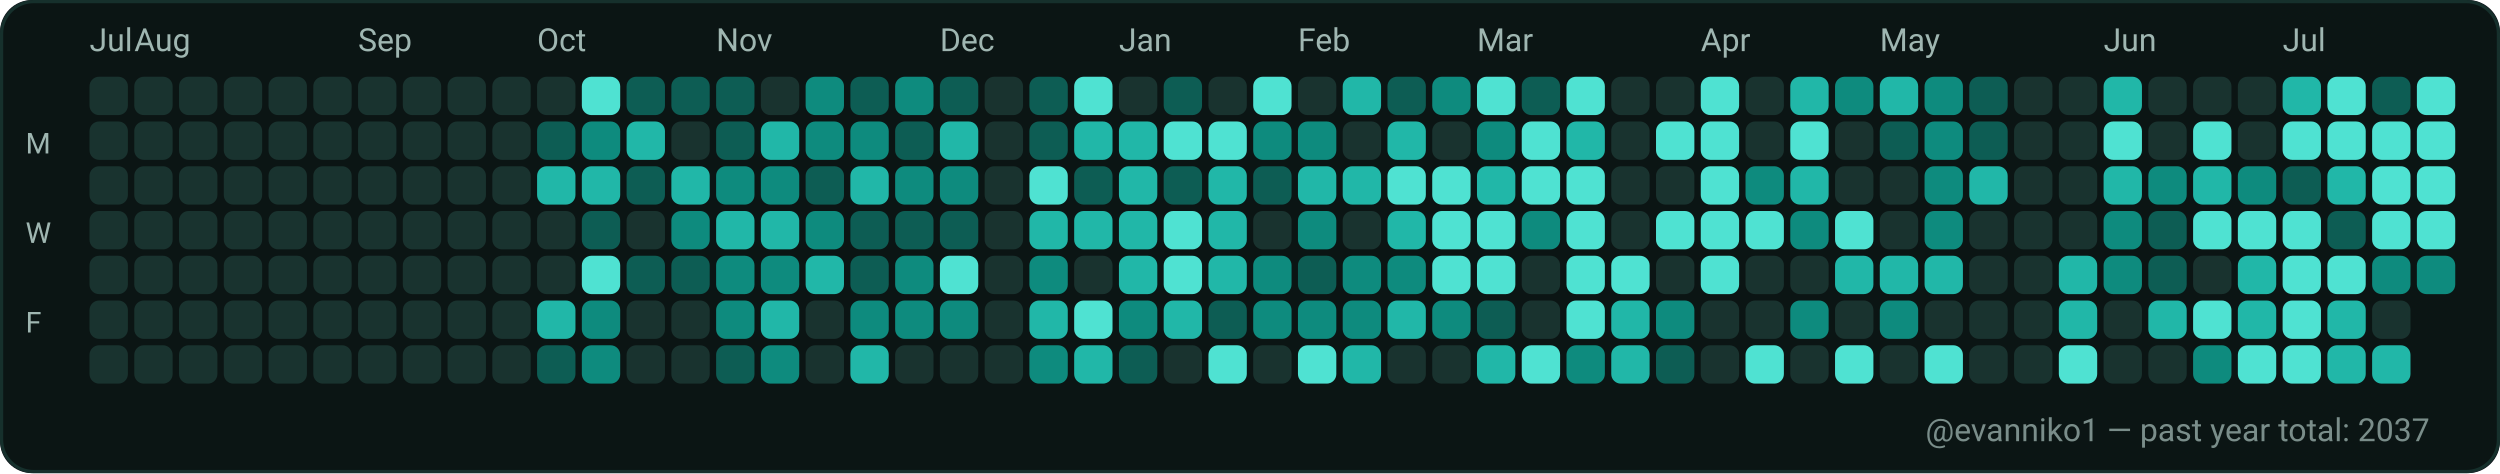
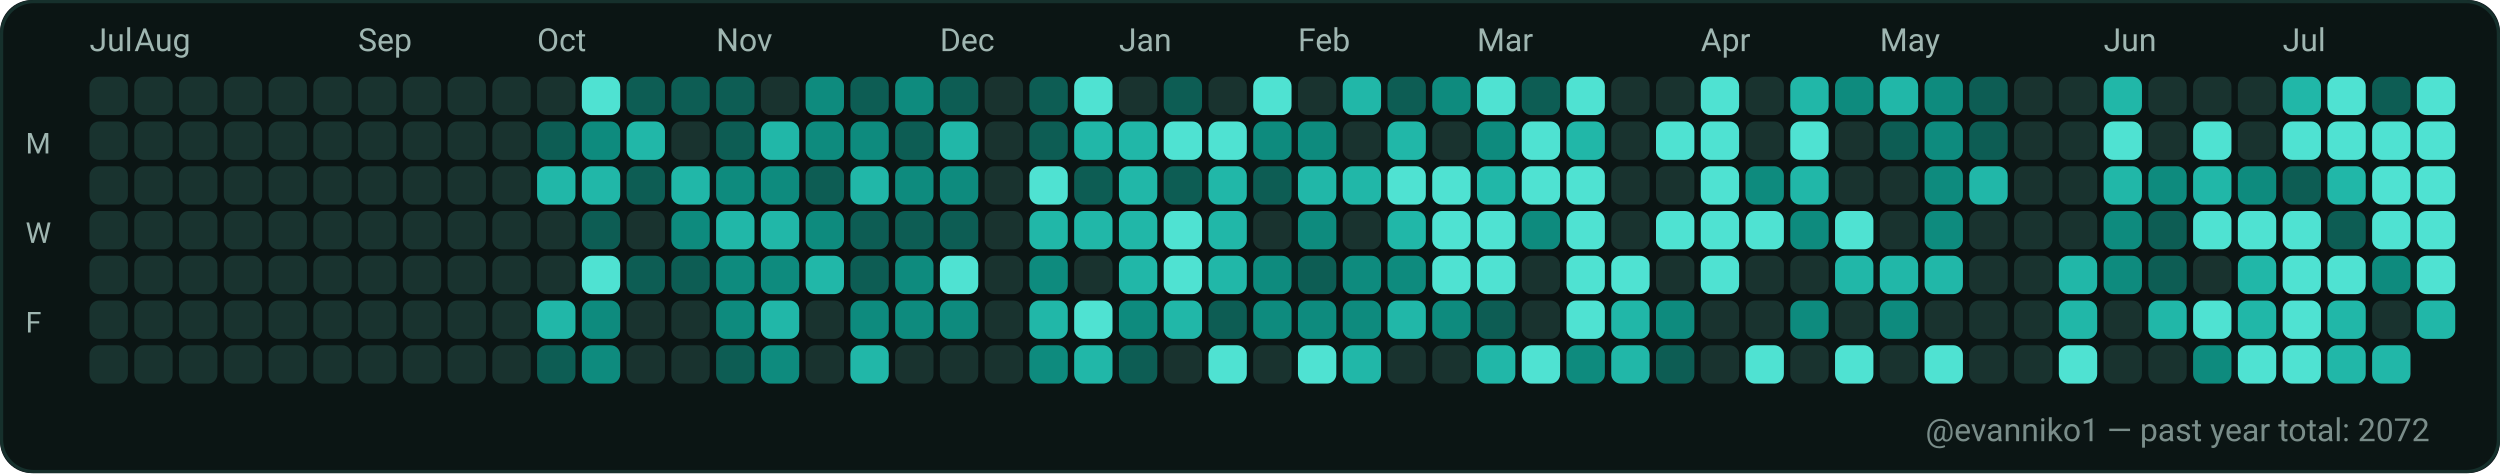
<svg xmlns="http://www.w3.org/2000/svg" width="782" height="148" viewBox="0 0 782 148" role="img" aria-label="GitHub contributions calendar for evanniko1">
  <rect x="0" y="0" width="782" height="148" rx="10" fill="#0D1117" />
  <rect x="0.5" y="0.5" width="781" height="147" rx="10" fill="#0B1514" stroke="#16302C" stroke-width="1" />
  <text x="28" y="16" fill="#9FB6B1" font-family="ui-sans-serif, system-ui, -apple-system, Segoe UI, Roboto, Ubuntu, Cantarell, Noto Sans, Helvetica Neue, Arial" font-size="10" text-rendering="geometricPrecision">Jul</text>
  <text x="42" y="16" fill="#9FB6B1" font-family="ui-sans-serif, system-ui, -apple-system, Segoe UI, Roboto, Ubuntu, Cantarell, Noto Sans, Helvetica Neue, Arial" font-size="10" text-rendering="geometricPrecision">Aug</text>
  <text x="112" y="16" fill="#9FB6B1" font-family="ui-sans-serif, system-ui, -apple-system, Segoe UI, Roboto, Ubuntu, Cantarell, Noto Sans, Helvetica Neue, Arial" font-size="10" text-rendering="geometricPrecision">Sep</text>
  <text x="168" y="16" fill="#9FB6B1" font-family="ui-sans-serif, system-ui, -apple-system, Segoe UI, Roboto, Ubuntu, Cantarell, Noto Sans, Helvetica Neue, Arial" font-size="10" text-rendering="geometricPrecision">Oct</text>
  <text x="224" y="16" fill="#9FB6B1" font-family="ui-sans-serif, system-ui, -apple-system, Segoe UI, Roboto, Ubuntu, Cantarell, Noto Sans, Helvetica Neue, Arial" font-size="10" text-rendering="geometricPrecision">Nov</text>
  <text x="294" y="16" fill="#9FB6B1" font-family="ui-sans-serif, system-ui, -apple-system, Segoe UI, Roboto, Ubuntu, Cantarell, Noto Sans, Helvetica Neue, Arial" font-size="10" text-rendering="geometricPrecision">Dec</text>
  <text x="350" y="16" fill="#9FB6B1" font-family="ui-sans-serif, system-ui, -apple-system, Segoe UI, Roboto, Ubuntu, Cantarell, Noto Sans, Helvetica Neue, Arial" font-size="10" text-rendering="geometricPrecision">Jan</text>
  <text x="406" y="16" fill="#9FB6B1" font-family="ui-sans-serif, system-ui, -apple-system, Segoe UI, Roboto, Ubuntu, Cantarell, Noto Sans, Helvetica Neue, Arial" font-size="10" text-rendering="geometricPrecision">Feb</text>
  <text x="462" y="16" fill="#9FB6B1" font-family="ui-sans-serif, system-ui, -apple-system, Segoe UI, Roboto, Ubuntu, Cantarell, Noto Sans, Helvetica Neue, Arial" font-size="10" text-rendering="geometricPrecision">Mar</text>
  <text x="532" y="16" fill="#9FB6B1" font-family="ui-sans-serif, system-ui, -apple-system, Segoe UI, Roboto, Ubuntu, Cantarell, Noto Sans, Helvetica Neue, Arial" font-size="10" text-rendering="geometricPrecision">Apr</text>
  <text x="588" y="16" fill="#9FB6B1" font-family="ui-sans-serif, system-ui, -apple-system, Segoe UI, Roboto, Ubuntu, Cantarell, Noto Sans, Helvetica Neue, Arial" font-size="10" text-rendering="geometricPrecision">May</text>
  <text x="658" y="16" fill="#9FB6B1" font-family="ui-sans-serif, system-ui, -apple-system, Segoe UI, Roboto, Ubuntu, Cantarell, Noto Sans, Helvetica Neue, Arial" font-size="10" text-rendering="geometricPrecision">Jun</text>
  <text x="714" y="16" fill="#9FB6B1" font-family="ui-sans-serif, system-ui, -apple-system, Segoe UI, Roboto, Ubuntu, Cantarell, Noto Sans, Helvetica Neue, Arial" font-size="10" text-rendering="geometricPrecision">Jul</text>
  <text x="8" y="48" fill="#9FB6B1" font-family="ui-sans-serif, system-ui, -apple-system, Segoe UI, Roboto, Ubuntu, Cantarell, Noto Sans, Helvetica Neue, Arial" font-size="9" text-rendering="geometricPrecision">M</text>
  <text x="8" y="76" fill="#9FB6B1" font-family="ui-sans-serif, system-ui, -apple-system, Segoe UI, Roboto, Ubuntu, Cantarell, Noto Sans, Helvetica Neue, Arial" font-size="9" text-rendering="geometricPrecision">W</text>
  <text x="8" y="104" fill="#9FB6B1" font-family="ui-sans-serif, system-ui, -apple-system, Segoe UI, Roboto, Ubuntu, Cantarell, Noto Sans, Helvetica Neue, Arial" font-size="9" text-rendering="geometricPrecision">F</text>
  <g>
    <rect x="28" y="24" width="12" height="12" rx="3" fill="#19332F" />
  </g>
  <g>
    <rect x="28" y="38" width="12" height="12" rx="3" fill="#19332F" />
  </g>
  <g>
    <rect x="28" y="52" width="12" height="12" rx="3" fill="#19332F" />
  </g>
  <g>
    <rect x="28" y="66" width="12" height="12" rx="3" fill="#19332F" />
  </g>
  <g>
    <rect x="28" y="80" width="12" height="12" rx="3" fill="#19332F" />
  </g>
  <g>
    <rect x="28" y="94" width="12" height="12" rx="3" fill="#19332F" />
  </g>
  <g>
    <rect x="28" y="108" width="12" height="12" rx="3" fill="#19332F" />
  </g>
  <g>
    <rect x="42" y="24" width="12" height="12" rx="3" fill="#19332F" />
  </g>
  <g>
    <rect x="42" y="38" width="12" height="12" rx="3" fill="#19332F" />
  </g>
  <g>
    <rect x="42" y="52" width="12" height="12" rx="3" fill="#19332F" />
  </g>
  <g>
    <rect x="42" y="66" width="12" height="12" rx="3" fill="#19332F" />
  </g>
  <g>
    <rect x="42" y="80" width="12" height="12" rx="3" fill="#19332F" />
  </g>
  <g>
    <rect x="42" y="94" width="12" height="12" rx="3" fill="#19332F" />
  </g>
  <g>
    <rect x="42" y="108" width="12" height="12" rx="3" fill="#19332F" />
  </g>
  <g>
    <rect x="56" y="24" width="12" height="12" rx="3" fill="#19332F" />
  </g>
  <g>
    <rect x="56" y="38" width="12" height="12" rx="3" fill="#19332F" />
  </g>
  <g>
    <rect x="56" y="52" width="12" height="12" rx="3" fill="#19332F" />
  </g>
  <g>
    <rect x="56" y="66" width="12" height="12" rx="3" fill="#19332F" />
  </g>
  <g>
    <rect x="56" y="80" width="12" height="12" rx="3" fill="#19332F" />
  </g>
  <g>
    <rect x="56" y="94" width="12" height="12" rx="3" fill="#19332F" />
  </g>
  <g>
    <rect x="56" y="108" width="12" height="12" rx="3" fill="#19332F" />
  </g>
  <g>
    <rect x="70" y="24" width="12" height="12" rx="3" fill="#19332F" />
  </g>
  <g>
    <rect x="70" y="38" width="12" height="12" rx="3" fill="#19332F" />
  </g>
  <g>
    <rect x="70" y="52" width="12" height="12" rx="3" fill="#19332F" />
  </g>
  <g>
    <rect x="70" y="66" width="12" height="12" rx="3" fill="#19332F" />
  </g>
  <g>
    <rect x="70" y="80" width="12" height="12" rx="3" fill="#19332F" />
  </g>
  <g>
    <rect x="70" y="94" width="12" height="12" rx="3" fill="#19332F" />
  </g>
  <g>
    <rect x="70" y="108" width="12" height="12" rx="3" fill="#19332F" />
  </g>
  <g>
    <rect x="84" y="24" width="12" height="12" rx="3" fill="#19332F" />
  </g>
  <g>
    <rect x="84" y="38" width="12" height="12" rx="3" fill="#19332F" />
  </g>
  <g>
    <rect x="84" y="52" width="12" height="12" rx="3" fill="#19332F" />
  </g>
  <g>
    <rect x="84" y="66" width="12" height="12" rx="3" fill="#19332F" />
  </g>
  <g>
    <rect x="84" y="80" width="12" height="12" rx="3" fill="#19332F" />
  </g>
  <g>
    <rect x="84" y="94" width="12" height="12" rx="3" fill="#19332F" />
  </g>
  <g>
    <rect x="84" y="108" width="12" height="12" rx="3" fill="#19332F" />
  </g>
  <g>
    <rect x="98" y="24" width="12" height="12" rx="3" fill="#19332F" />
  </g>
  <g>
    <rect x="98" y="38" width="12" height="12" rx="3" fill="#19332F" />
  </g>
  <g>
    <rect x="98" y="52" width="12" height="12" rx="3" fill="#19332F" />
  </g>
  <g>
    <rect x="98" y="66" width="12" height="12" rx="3" fill="#19332F" />
  </g>
  <g>
    <rect x="98" y="80" width="12" height="12" rx="3" fill="#19332F" />
  </g>
  <g>
    <rect x="98" y="94" width="12" height="12" rx="3" fill="#19332F" />
  </g>
  <g>
    <rect x="98" y="108" width="12" height="12" rx="3" fill="#19332F" />
  </g>
  <g>
    <rect x="112" y="24" width="12" height="12" rx="3" fill="#19332F" />
  </g>
  <g>
    <rect x="112" y="38" width="12" height="12" rx="3" fill="#19332F" />
  </g>
  <g>
    <rect x="112" y="52" width="12" height="12" rx="3" fill="#19332F" />
  </g>
  <g>
    <rect x="112" y="66" width="12" height="12" rx="3" fill="#19332F" />
  </g>
  <g>
    <rect x="112" y="80" width="12" height="12" rx="3" fill="#19332F" />
  </g>
  <g>
    <rect x="112" y="94" width="12" height="12" rx="3" fill="#19332F" />
  </g>
  <g>
    <rect x="112" y="108" width="12" height="12" rx="3" fill="#19332F" />
  </g>
  <g>
    <rect x="126" y="24" width="12" height="12" rx="3" fill="#19332F" />
  </g>
  <g>
    <rect x="126" y="38" width="12" height="12" rx="3" fill="#19332F" />
  </g>
  <g>
    <rect x="126" y="52" width="12" height="12" rx="3" fill="#19332F" />
  </g>
  <g>
    <rect x="126" y="66" width="12" height="12" rx="3" fill="#19332F" />
  </g>
  <g>
    <rect x="126" y="80" width="12" height="12" rx="3" fill="#19332F" />
  </g>
  <g>
    <rect x="126" y="94" width="12" height="12" rx="3" fill="#19332F" />
  </g>
  <g>
    <rect x="126" y="108" width="12" height="12" rx="3" fill="#19332F" />
  </g>
  <g>
    <rect x="140" y="24" width="12" height="12" rx="3" fill="#19332F" />
  </g>
  <g>
    <rect x="140" y="38" width="12" height="12" rx="3" fill="#19332F" />
  </g>
  <g>
    <rect x="140" y="52" width="12" height="12" rx="3" fill="#19332F" />
  </g>
  <g>
    <rect x="140" y="66" width="12" height="12" rx="3" fill="#19332F" />
  </g>
  <g>
    <rect x="140" y="80" width="12" height="12" rx="3" fill="#19332F" />
  </g>
  <g>
    <rect x="140" y="94" width="12" height="12" rx="3" fill="#19332F" />
  </g>
  <g>
    <rect x="140" y="108" width="12" height="12" rx="3" fill="#19332F" />
  </g>
  <g>
    <rect x="154" y="24" width="12" height="12" rx="3" fill="#19332F" />
  </g>
  <g>
    <rect x="154" y="38" width="12" height="12" rx="3" fill="#19332F" />
  </g>
  <g>
    <rect x="154" y="52" width="12" height="12" rx="3" fill="#19332F" />
  </g>
  <g>
    <rect x="154" y="66" width="12" height="12" rx="3" fill="#19332F" />
  </g>
  <g>
    <rect x="154" y="80" width="12" height="12" rx="3" fill="#19332F" />
  </g>
  <g>
    <rect x="154" y="94" width="12" height="12" rx="3" fill="#19332F" />
  </g>
  <g>
    <rect x="154" y="108" width="12" height="12" rx="3" fill="#19332F" />
  </g>
  <g>
    <rect x="168" y="24" width="12" height="12" rx="3" fill="#19332F" />
  </g>
  <g>
    <rect x="168" y="38" width="12" height="12" rx="3" fill="#0D5D54" />
  </g>
  <g>
    <rect x="168" y="52" width="12" height="12" rx="3" fill="#21B7A8" />
  </g>
  <g>
    <rect x="168" y="66" width="12" height="12" rx="3" fill="#19332F" />
  </g>
  <g>
    <rect x="168" y="80" width="12" height="12" rx="3" fill="#19332F" />
  </g>
  <g>
    <rect x="168" y="94" width="12" height="12" rx="3" fill="#21B7A8" />
  </g>
  <g>
    <rect x="168" y="108" width="12" height="12" rx="3" fill="#0D5D54" />
  </g>
  <g>
    <rect x="182" y="24" width="12" height="12" rx="3" fill="#4FE2D2" />
  </g>
  <g>
    <rect x="182" y="38" width="12" height="12" rx="3" fill="#0E8B7E" />
  </g>
  <g>
    <rect x="182" y="52" width="12" height="12" rx="3" fill="#21B7A8" />
  </g>
  <g>
    <rect x="182" y="66" width="12" height="12" rx="3" fill="#0D5D54" />
  </g>
  <g>
    <rect x="182" y="80" width="12" height="12" rx="3" fill="#4FE2D2" />
  </g>
  <g>
    <rect x="182" y="94" width="12" height="12" rx="3" fill="#0E8B7E" />
  </g>
  <g>
    <rect x="182" y="108" width="12" height="12" rx="3" fill="#0E8B7E" />
  </g>
  <g>
    <rect x="196" y="24" width="12" height="12" rx="3" fill="#0D5D54" />
  </g>
  <g>
    <rect x="196" y="38" width="12" height="12" rx="3" fill="#21B7A8" />
  </g>
  <g>
    <rect x="196" y="52" width="12" height="12" rx="3" fill="#0D5D54" />
  </g>
  <g>
    <rect x="196" y="66" width="12" height="12" rx="3" fill="#19332F" />
  </g>
  <g>
    <rect x="196" y="80" width="12" height="12" rx="3" fill="#0D5D54" />
  </g>
  <g>
    <rect x="196" y="94" width="12" height="12" rx="3" fill="#19332F" />
  </g>
  <g>
    <rect x="196" y="108" width="12" height="12" rx="3" fill="#19332F" />
  </g>
  <g>
    <rect x="210" y="24" width="12" height="12" rx="3" fill="#0D5D54" />
  </g>
  <g>
    <rect x="210" y="38" width="12" height="12" rx="3" fill="#19332F" />
  </g>
  <g>
    <rect x="210" y="52" width="12" height="12" rx="3" fill="#21B7A8" />
  </g>
  <g>
    <rect x="210" y="66" width="12" height="12" rx="3" fill="#0E8B7E" />
  </g>
  <g>
    <rect x="210" y="80" width="12" height="12" rx="3" fill="#0D5D54" />
  </g>
  <g>
    <rect x="210" y="94" width="12" height="12" rx="3" fill="#19332F" />
  </g>
  <g>
    <rect x="210" y="108" width="12" height="12" rx="3" fill="#19332F" />
  </g>
  <g>
    <rect x="224" y="24" width="12" height="12" rx="3" fill="#0D5D54" />
  </g>
  <g>
    <rect x="224" y="38" width="12" height="12" rx="3" fill="#0D5D54" />
  </g>
  <g>
    <rect x="224" y="52" width="12" height="12" rx="3" fill="#0E8B7E" />
  </g>
  <g>
    <rect x="224" y="66" width="12" height="12" rx="3" fill="#21B7A8" />
  </g>
  <g>
    <rect x="224" y="80" width="12" height="12" rx="3" fill="#0E8B7E" />
  </g>
  <g>
    <rect x="224" y="94" width="12" height="12" rx="3" fill="#0E8B7E" />
  </g>
  <g>
    <rect x="224" y="108" width="12" height="12" rx="3" fill="#0D5D54" />
  </g>
  <g>
    <rect x="238" y="24" width="12" height="12" rx="3" fill="#19332F" />
  </g>
  <g>
    <rect x="238" y="38" width="12" height="12" rx="3" fill="#21B7A8" />
  </g>
  <g>
    <rect x="238" y="52" width="12" height="12" rx="3" fill="#0E8B7E" />
  </g>
  <g>
    <rect x="238" y="66" width="12" height="12" rx="3" fill="#21B7A8" />
  </g>
  <g>
    <rect x="238" y="80" width="12" height="12" rx="3" fill="#0E8B7E" />
  </g>
  <g>
    <rect x="238" y="94" width="12" height="12" rx="3" fill="#21B7A8" />
  </g>
  <g>
    <rect x="238" y="108" width="12" height="12" rx="3" fill="#0E8B7E" />
  </g>
  <g>
    <rect x="252" y="24" width="12" height="12" rx="3" fill="#0E8B7E" />
  </g>
  <g>
    <rect x="252" y="38" width="12" height="12" rx="3" fill="#0E8B7E" />
  </g>
  <g>
    <rect x="252" y="52" width="12" height="12" rx="3" fill="#0D5D54" />
  </g>
  <g>
    <rect x="252" y="66" width="12" height="12" rx="3" fill="#0E8B7E" />
  </g>
  <g>
    <rect x="252" y="80" width="12" height="12" rx="3" fill="#21B7A8" />
  </g>
  <g>
    <rect x="252" y="94" width="12" height="12" rx="3" fill="#19332F" />
  </g>
  <g>
    <rect x="252" y="108" width="12" height="12" rx="3" fill="#19332F" />
  </g>
  <g>
    <rect x="266" y="24" width="12" height="12" rx="3" fill="#0D5D54" />
  </g>
  <g>
    <rect x="266" y="38" width="12" height="12" rx="3" fill="#0E8B7E" />
  </g>
  <g>
    <rect x="266" y="52" width="12" height="12" rx="3" fill="#21B7A8" />
  </g>
  <g>
    <rect x="266" y="66" width="12" height="12" rx="3" fill="#0D5D54" />
  </g>
  <g>
    <rect x="266" y="80" width="12" height="12" rx="3" fill="#0D5D54" />
  </g>
  <g>
    <rect x="266" y="94" width="12" height="12" rx="3" fill="#0E8B7E" />
  </g>
  <g>
    <rect x="266" y="108" width="12" height="12" rx="3" fill="#21B7A8" />
  </g>
  <g>
    <rect x="280" y="24" width="12" height="12" rx="3" fill="#0E8B7E" />
  </g>
  <g>
    <rect x="280" y="38" width="12" height="12" rx="3" fill="#0D5D54" />
  </g>
  <g>
    <rect x="280" y="52" width="12" height="12" rx="3" fill="#0E8B7E" />
  </g>
  <g>
    <rect x="280" y="66" width="12" height="12" rx="3" fill="#0D5D54" />
  </g>
  <g>
    <rect x="280" y="80" width="12" height="12" rx="3" fill="#0E8B7E" />
  </g>
  <g>
    <rect x="280" y="94" width="12" height="12" rx="3" fill="#0E8B7E" />
  </g>
  <g>
    <rect x="280" y="108" width="12" height="12" rx="3" fill="#19332F" />
  </g>
  <g>
    <rect x="294" y="24" width="12" height="12" rx="3" fill="#0D5D54" />
  </g>
  <g>
    <rect x="294" y="38" width="12" height="12" rx="3" fill="#21B7A8" />
  </g>
  <g>
    <rect x="294" y="52" width="12" height="12" rx="3" fill="#0E8B7E" />
  </g>
  <g>
    <rect x="294" y="66" width="12" height="12" rx="3" fill="#0D5D54" />
  </g>
  <g>
    <rect x="294" y="80" width="12" height="12" rx="3" fill="#4FE2D2" />
  </g>
  <g>
    <rect x="294" y="94" width="12" height="12" rx="3" fill="#0E8B7E" />
  </g>
  <g>
    <rect x="294" y="108" width="12" height="12" rx="3" fill="#19332F" />
  </g>
  <g>
    <rect x="308" y="24" width="12" height="12" rx="3" fill="#19332F" />
  </g>
  <g>
    <rect x="308" y="38" width="12" height="12" rx="3" fill="#19332F" />
  </g>
  <g>
    <rect x="308" y="52" width="12" height="12" rx="3" fill="#19332F" />
  </g>
  <g>
    <rect x="308" y="66" width="12" height="12" rx="3" fill="#19332F" />
  </g>
  <g>
    <rect x="308" y="80" width="12" height="12" rx="3" fill="#19332F" />
  </g>
  <g>
    <rect x="308" y="94" width="12" height="12" rx="3" fill="#19332F" />
  </g>
  <g>
    <rect x="308" y="108" width="12" height="12" rx="3" fill="#19332F" />
  </g>
  <g>
    <rect x="322" y="24" width="12" height="12" rx="3" fill="#0D5D54" />
  </g>
  <g>
    <rect x="322" y="38" width="12" height="12" rx="3" fill="#0D5D54" />
  </g>
  <g>
    <rect x="322" y="52" width="12" height="12" rx="3" fill="#4FE2D2" />
  </g>
  <g>
    <rect x="322" y="66" width="12" height="12" rx="3" fill="#21B7A8" />
  </g>
  <g>
    <rect x="322" y="80" width="12" height="12" rx="3" fill="#0E8B7E" />
  </g>
  <g>
    <rect x="322" y="94" width="12" height="12" rx="3" fill="#21B7A8" />
  </g>
  <g>
    <rect x="322" y="108" width="12" height="12" rx="3" fill="#0E8B7E" />
  </g>
  <g>
    <rect x="336" y="24" width="12" height="12" rx="3" fill="#4FE2D2" />
  </g>
  <g>
    <rect x="336" y="38" width="12" height="12" rx="3" fill="#21B7A8" />
  </g>
  <g>
    <rect x="336" y="52" width="12" height="12" rx="3" fill="#0D5D54" />
  </g>
  <g>
    <rect x="336" y="66" width="12" height="12" rx="3" fill="#21B7A8" />
  </g>
  <g>
    <rect x="336" y="80" width="12" height="12" rx="3" fill="#19332F" />
  </g>
  <g>
    <rect x="336" y="94" width="12" height="12" rx="3" fill="#4FE2D2" />
  </g>
  <g>
    <rect x="336" y="108" width="12" height="12" rx="3" fill="#21B7A8" />
  </g>
  <g>
    <rect x="350" y="24" width="12" height="12" rx="3" fill="#19332F" />
  </g>
  <g>
    <rect x="350" y="38" width="12" height="12" rx="3" fill="#21B7A8" />
  </g>
  <g>
    <rect x="350" y="52" width="12" height="12" rx="3" fill="#21B7A8" />
  </g>
  <g>
    <rect x="350" y="66" width="12" height="12" rx="3" fill="#21B7A8" />
  </g>
  <g>
    <rect x="350" y="80" width="12" height="12" rx="3" fill="#21B7A8" />
  </g>
  <g>
    <rect x="350" y="94" width="12" height="12" rx="3" fill="#0E8B7E" />
  </g>
  <g>
    <rect x="350" y="108" width="12" height="12" rx="3" fill="#0D5D54" />
  </g>
  <g>
    <rect x="364" y="24" width="12" height="12" rx="3" fill="#0D5D54" />
  </g>
  <g>
    <rect x="364" y="38" width="12" height="12" rx="3" fill="#4FE2D2" />
  </g>
  <g>
    <rect x="364" y="52" width="12" height="12" rx="3" fill="#0D5D54" />
  </g>
  <g>
    <rect x="364" y="66" width="12" height="12" rx="3" fill="#4FE2D2" />
  </g>
  <g>
    <rect x="364" y="80" width="12" height="12" rx="3" fill="#4FE2D2" />
  </g>
  <g>
    <rect x="364" y="94" width="12" height="12" rx="3" fill="#21B7A8" />
  </g>
  <g>
    <rect x="364" y="108" width="12" height="12" rx="3" fill="#19332F" />
  </g>
  <g>
    <rect x="378" y="24" width="12" height="12" rx="3" fill="#19332F" />
  </g>
  <g>
    <rect x="378" y="38" width="12" height="12" rx="3" fill="#4FE2D2" />
  </g>
  <g>
    <rect x="378" y="52" width="12" height="12" rx="3" fill="#21B7A8" />
  </g>
  <g>
    <rect x="378" y="66" width="12" height="12" rx="3" fill="#21B7A8" />
  </g>
  <g>
    <rect x="378" y="80" width="12" height="12" rx="3" fill="#21B7A8" />
  </g>
  <g>
    <rect x="378" y="94" width="12" height="12" rx="3" fill="#0D5D54" />
  </g>
  <g>
    <rect x="378" y="108" width="12" height="12" rx="3" fill="#4FE2D2" />
  </g>
  <g>
    <rect x="392" y="24" width="12" height="12" rx="3" fill="#4FE2D2" />
  </g>
  <g>
    <rect x="392" y="38" width="12" height="12" rx="3" fill="#0E8B7E" />
  </g>
  <g>
    <rect x="392" y="52" width="12" height="12" rx="3" fill="#0D5D54" />
  </g>
  <g>
    <rect x="392" y="66" width="12" height="12" rx="3" fill="#19332F" />
  </g>
  <g>
    <rect x="392" y="80" width="12" height="12" rx="3" fill="#0E8B7E" />
  </g>
  <g>
    <rect x="392" y="94" width="12" height="12" rx="3" fill="#0E8B7E" />
  </g>
  <g>
    <rect x="392" y="108" width="12" height="12" rx="3" fill="#19332F" />
  </g>
  <g>
    <rect x="406" y="24" width="12" height="12" rx="3" fill="#19332F" />
  </g>
  <g>
    <rect x="406" y="38" width="12" height="12" rx="3" fill="#0E8B7E" />
  </g>
  <g>
    <rect x="406" y="52" width="12" height="12" rx="3" fill="#21B7A8" />
  </g>
  <g>
    <rect x="406" y="66" width="12" height="12" rx="3" fill="#0E8B7E" />
  </g>
  <g>
    <rect x="406" y="80" width="12" height="12" rx="3" fill="#0D5D54" />
  </g>
  <g>
    <rect x="406" y="94" width="12" height="12" rx="3" fill="#0E8B7E" />
  </g>
  <g>
    <rect x="406" y="108" width="12" height="12" rx="3" fill="#4FE2D2" />
  </g>
  <g>
    <rect x="420" y="24" width="12" height="12" rx="3" fill="#21B7A8" />
  </g>
  <g>
    <rect x="420" y="38" width="12" height="12" rx="3" fill="#19332F" />
  </g>
  <g>
    <rect x="420" y="52" width="12" height="12" rx="3" fill="#21B7A8" />
  </g>
  <g>
    <rect x="420" y="66" width="12" height="12" rx="3" fill="#19332F" />
  </g>
  <g>
    <rect x="420" y="80" width="12" height="12" rx="3" fill="#0E8B7E" />
  </g>
  <g>
    <rect x="420" y="94" width="12" height="12" rx="3" fill="#0E8B7E" />
  </g>
  <g>
    <rect x="420" y="108" width="12" height="12" rx="3" fill="#21B7A8" />
  </g>
  <g>
    <rect x="434" y="24" width="12" height="12" rx="3" fill="#0D5D54" />
  </g>
  <g>
    <rect x="434" y="38" width="12" height="12" rx="3" fill="#21B7A8" />
  </g>
  <g>
    <rect x="434" y="52" width="12" height="12" rx="3" fill="#4FE2D2" />
  </g>
  <g>
    <rect x="434" y="66" width="12" height="12" rx="3" fill="#21B7A8" />
  </g>
  <g>
    <rect x="434" y="80" width="12" height="12" rx="3" fill="#0E8B7E" />
  </g>
  <g>
    <rect x="434" y="94" width="12" height="12" rx="3" fill="#21B7A8" />
  </g>
  <g>
    <rect x="434" y="108" width="12" height="12" rx="3" fill="#19332F" />
  </g>
  <g>
    <rect x="448" y="24" width="12" height="12" rx="3" fill="#0E8B7E" />
  </g>
  <g>
    <rect x="448" y="38" width="12" height="12" rx="3" fill="#19332F" />
  </g>
  <g>
    <rect x="448" y="52" width="12" height="12" rx="3" fill="#4FE2D2" />
  </g>
  <g>
    <rect x="448" y="66" width="12" height="12" rx="3" fill="#4FE2D2" />
  </g>
  <g>
    <rect x="448" y="80" width="12" height="12" rx="3" fill="#4FE2D2" />
  </g>
  <g>
    <rect x="448" y="94" width="12" height="12" rx="3" fill="#0E8B7E" />
  </g>
  <g>
    <rect x="448" y="108" width="12" height="12" rx="3" fill="#19332F" />
  </g>
  <g>
    <rect x="462" y="24" width="12" height="12" rx="3" fill="#4FE2D2" />
  </g>
  <g>
    <rect x="462" y="38" width="12" height="12" rx="3" fill="#0E8B7E" />
  </g>
  <g>
    <rect x="462" y="52" width="12" height="12" rx="3" fill="#21B7A8" />
  </g>
  <g>
    <rect x="462" y="66" width="12" height="12" rx="3" fill="#4FE2D2" />
  </g>
  <g>
    <rect x="462" y="80" width="12" height="12" rx="3" fill="#4FE2D2" />
  </g>
  <g>
    <rect x="462" y="94" width="12" height="12" rx="3" fill="#0D5D54" />
  </g>
  <g>
    <rect x="462" y="108" width="12" height="12" rx="3" fill="#21B7A8" />
  </g>
  <g>
    <rect x="476" y="24" width="12" height="12" rx="3" fill="#0D5D54" />
  </g>
  <g>
    <rect x="476" y="38" width="12" height="12" rx="3" fill="#4FE2D2" />
  </g>
  <g>
    <rect x="476" y="52" width="12" height="12" rx="3" fill="#4FE2D2" />
  </g>
  <g>
    <rect x="476" y="66" width="12" height="12" rx="3" fill="#0E8B7E" />
  </g>
  <g>
    <rect x="476" y="80" width="12" height="12" rx="3" fill="#19332F" />
  </g>
  <g>
    <rect x="476" y="94" width="12" height="12" rx="3" fill="#19332F" />
  </g>
  <g>
    <rect x="476" y="108" width="12" height="12" rx="3" fill="#4FE2D2" />
  </g>
  <g>
    <rect x="490" y="24" width="12" height="12" rx="3" fill="#4FE2D2" />
  </g>
  <g>
    <rect x="490" y="38" width="12" height="12" rx="3" fill="#21B7A8" />
  </g>
  <g>
    <rect x="490" y="52" width="12" height="12" rx="3" fill="#4FE2D2" />
  </g>
  <g>
    <rect x="490" y="66" width="12" height="12" rx="3" fill="#4FE2D2" />
  </g>
  <g>
    <rect x="490" y="80" width="12" height="12" rx="3" fill="#4FE2D2" />
  </g>
  <g>
    <rect x="490" y="94" width="12" height="12" rx="3" fill="#4FE2D2" />
  </g>
  <g>
    <rect x="490" y="108" width="12" height="12" rx="3" fill="#0E8B7E" />
  </g>
  <g>
    <rect x="504" y="24" width="12" height="12" rx="3" fill="#19332F" />
  </g>
  <g>
    <rect x="504" y="38" width="12" height="12" rx="3" fill="#19332F" />
  </g>
  <g>
    <rect x="504" y="52" width="12" height="12" rx="3" fill="#19332F" />
  </g>
  <g>
    <rect x="504" y="66" width="12" height="12" rx="3" fill="#19332F" />
  </g>
  <g>
    <rect x="504" y="80" width="12" height="12" rx="3" fill="#4FE2D2" />
  </g>
  <g>
    <rect x="504" y="94" width="12" height="12" rx="3" fill="#21B7A8" />
  </g>
  <g>
    <rect x="504" y="108" width="12" height="12" rx="3" fill="#21B7A8" />
  </g>
  <g>
    <rect x="518" y="24" width="12" height="12" rx="3" fill="#19332F" />
  </g>
  <g>
    <rect x="518" y="38" width="12" height="12" rx="3" fill="#4FE2D2" />
  </g>
  <g>
    <rect x="518" y="52" width="12" height="12" rx="3" fill="#19332F" />
  </g>
  <g>
    <rect x="518" y="66" width="12" height="12" rx="3" fill="#4FE2D2" />
  </g>
  <g>
    <rect x="518" y="80" width="12" height="12" rx="3" fill="#19332F" />
  </g>
  <g>
    <rect x="518" y="94" width="12" height="12" rx="3" fill="#0E8B7E" />
  </g>
  <g>
    <rect x="518" y="108" width="12" height="12" rx="3" fill="#0D5D54" />
  </g>
  <g>
    <rect x="532" y="24" width="12" height="12" rx="3" fill="#4FE2D2" />
  </g>
  <g>
    <rect x="532" y="38" width="12" height="12" rx="3" fill="#4FE2D2" />
  </g>
  <g>
    <rect x="532" y="52" width="12" height="12" rx="3" fill="#4FE2D2" />
  </g>
  <g>
    <rect x="532" y="66" width="12" height="12" rx="3" fill="#4FE2D2" />
  </g>
  <g>
    <rect x="532" y="80" width="12" height="12" rx="3" fill="#4FE2D2" />
  </g>
  <g>
    <rect x="532" y="94" width="12" height="12" rx="3" fill="#19332F" />
  </g>
  <g>
    <rect x="532" y="108" width="12" height="12" rx="3" fill="#19332F" />
  </g>
  <g>
    <rect x="546" y="24" width="12" height="12" rx="3" fill="#19332F" />
  </g>
  <g>
    <rect x="546" y="38" width="12" height="12" rx="3" fill="#19332F" />
  </g>
  <g>
    <rect x="546" y="52" width="12" height="12" rx="3" fill="#0E8B7E" />
  </g>
  <g>
    <rect x="546" y="66" width="12" height="12" rx="3" fill="#4FE2D2" />
  </g>
  <g>
    <rect x="546" y="80" width="12" height="12" rx="3" fill="#19332F" />
  </g>
  <g>
    <rect x="546" y="94" width="12" height="12" rx="3" fill="#19332F" />
  </g>
  <g>
    <rect x="546" y="108" width="12" height="12" rx="3" fill="#4FE2D2" />
  </g>
  <g>
    <rect x="560" y="24" width="12" height="12" rx="3" fill="#21B7A8" />
  </g>
  <g>
    <rect x="560" y="38" width="12" height="12" rx="3" fill="#4FE2D2" />
  </g>
  <g>
    <rect x="560" y="52" width="12" height="12" rx="3" fill="#21B7A8" />
  </g>
  <g>
    <rect x="560" y="66" width="12" height="12" rx="3" fill="#0E8B7E" />
  </g>
  <g>
    <rect x="560" y="80" width="12" height="12" rx="3" fill="#19332F" />
  </g>
  <g>
    <rect x="560" y="94" width="12" height="12" rx="3" fill="#0E8B7E" />
  </g>
  <g>
    <rect x="560" y="108" width="12" height="12" rx="3" fill="#19332F" />
  </g>
  <g>
    <rect x="574" y="24" width="12" height="12" rx="3" fill="#0E8B7E" />
  </g>
  <g>
    <rect x="574" y="38" width="12" height="12" rx="3" fill="#19332F" />
  </g>
  <g>
    <rect x="574" y="52" width="12" height="12" rx="3" fill="#19332F" />
  </g>
  <g>
    <rect x="574" y="66" width="12" height="12" rx="3" fill="#4FE2D2" />
  </g>
  <g>
    <rect x="574" y="80" width="12" height="12" rx="3" fill="#21B7A8" />
  </g>
  <g>
    <rect x="574" y="94" width="12" height="12" rx="3" fill="#19332F" />
  </g>
  <g>
    <rect x="574" y="108" width="12" height="12" rx="3" fill="#4FE2D2" />
  </g>
  <g>
    <rect x="588" y="24" width="12" height="12" rx="3" fill="#21B7A8" />
  </g>
  <g>
    <rect x="588" y="38" width="12" height="12" rx="3" fill="#0D5D54" />
  </g>
  <g>
    <rect x="588" y="52" width="12" height="12" rx="3" fill="#19332F" />
  </g>
  <g>
    <rect x="588" y="66" width="12" height="12" rx="3" fill="#19332F" />
  </g>
  <g>
    <rect x="588" y="80" width="12" height="12" rx="3" fill="#21B7A8" />
  </g>
  <g>
    <rect x="588" y="94" width="12" height="12" rx="3" fill="#0E8B7E" />
  </g>
  <g>
    <rect x="588" y="108" width="12" height="12" rx="3" fill="#19332F" />
  </g>
  <g>
    <rect x="602" y="24" width="12" height="12" rx="3" fill="#0E8B7E" />
  </g>
  <g>
    <rect x="602" y="38" width="12" height="12" rx="3" fill="#0E8B7E" />
  </g>
  <g>
    <rect x="602" y="52" width="12" height="12" rx="3" fill="#0E8B7E" />
  </g>
  <g>
    <rect x="602" y="66" width="12" height="12" rx="3" fill="#0E8B7E" />
  </g>
  <g>
    <rect x="602" y="80" width="12" height="12" rx="3" fill="#21B7A8" />
  </g>
  <g>
    <rect x="602" y="94" width="12" height="12" rx="3" fill="#19332F" />
  </g>
  <g>
    <rect x="602" y="108" width="12" height="12" rx="3" fill="#4FE2D2" />
  </g>
  <g>
    <rect x="616" y="24" width="12" height="12" rx="3" fill="#0D5D54" />
  </g>
  <g>
    <rect x="616" y="38" width="12" height="12" rx="3" fill="#0D5D54" />
  </g>
  <g>
    <rect x="616" y="52" width="12" height="12" rx="3" fill="#21B7A8" />
  </g>
  <g>
    <rect x="616" y="66" width="12" height="12" rx="3" fill="#19332F" />
  </g>
  <g>
    <rect x="616" y="80" width="12" height="12" rx="3" fill="#19332F" />
  </g>
  <g>
    <rect x="616" y="94" width="12" height="12" rx="3" fill="#19332F" />
  </g>
  <g>
    <rect x="616" y="108" width="12" height="12" rx="3" fill="#19332F" />
  </g>
  <g>
    <rect x="630" y="24" width="12" height="12" rx="3" fill="#19332F" />
  </g>
  <g>
    <rect x="630" y="38" width="12" height="12" rx="3" fill="#19332F" />
  </g>
  <g>
    <rect x="630" y="52" width="12" height="12" rx="3" fill="#19332F" />
  </g>
  <g>
    <rect x="630" y="66" width="12" height="12" rx="3" fill="#19332F" />
  </g>
  <g>
    <rect x="630" y="80" width="12" height="12" rx="3" fill="#19332F" />
  </g>
  <g>
    <rect x="630" y="94" width="12" height="12" rx="3" fill="#19332F" />
  </g>
  <g>
    <rect x="630" y="108" width="12" height="12" rx="3" fill="#19332F" />
  </g>
  <g>
    <rect x="644" y="24" width="12" height="12" rx="3" fill="#19332F" />
  </g>
  <g>
    <rect x="644" y="38" width="12" height="12" rx="3" fill="#19332F" />
  </g>
  <g>
    <rect x="644" y="52" width="12" height="12" rx="3" fill="#19332F" />
  </g>
  <g>
    <rect x="644" y="66" width="12" height="12" rx="3" fill="#19332F" />
  </g>
  <g>
    <rect x="644" y="80" width="12" height="12" rx="3" fill="#21B7A8" />
  </g>
  <g>
    <rect x="644" y="94" width="12" height="12" rx="3" fill="#21B7A8" />
  </g>
  <g>
    <rect x="644" y="108" width="12" height="12" rx="3" fill="#4FE2D2" />
  </g>
  <g>
    <rect x="658" y="24" width="12" height="12" rx="3" fill="#21B7A8" />
  </g>
  <g>
    <rect x="658" y="38" width="12" height="12" rx="3" fill="#4FE2D2" />
  </g>
  <g>
    <rect x="658" y="52" width="12" height="12" rx="3" fill="#21B7A8" />
  </g>
  <g>
    <rect x="658" y="66" width="12" height="12" rx="3" fill="#0E8B7E" />
  </g>
  <g>
    <rect x="658" y="80" width="12" height="12" rx="3" fill="#0E8B7E" />
  </g>
  <g>
    <rect x="658" y="94" width="12" height="12" rx="3" fill="#19332F" />
  </g>
  <g>
    <rect x="658" y="108" width="12" height="12" rx="3" fill="#19332F" />
  </g>
  <g>
    <rect x="672" y="24" width="12" height="12" rx="3" fill="#19332F" />
  </g>
  <g>
    <rect x="672" y="38" width="12" height="12" rx="3" fill="#19332F" />
  </g>
  <g>
    <rect x="672" y="52" width="12" height="12" rx="3" fill="#0E8B7E" />
  </g>
  <g>
    <rect x="672" y="66" width="12" height="12" rx="3" fill="#0D5D54" />
  </g>
  <g>
    <rect x="672" y="80" width="12" height="12" rx="3" fill="#0D5D54" />
  </g>
  <g>
    <rect x="672" y="94" width="12" height="12" rx="3" fill="#21B7A8" />
  </g>
  <g>
    <rect x="672" y="108" width="12" height="12" rx="3" fill="#19332F" />
  </g>
  <g>
    <rect x="686" y="24" width="12" height="12" rx="3" fill="#19332F" />
  </g>
  <g>
    <rect x="686" y="38" width="12" height="12" rx="3" fill="#4FE2D2" />
  </g>
  <g>
    <rect x="686" y="52" width="12" height="12" rx="3" fill="#21B7A8" />
  </g>
  <g>
    <rect x="686" y="66" width="12" height="12" rx="3" fill="#4FE2D2" />
  </g>
  <g>
    <rect x="686" y="80" width="12" height="12" rx="3" fill="#19332F" />
  </g>
  <g>
    <rect x="686" y="94" width="12" height="12" rx="3" fill="#4FE2D2" />
  </g>
  <g>
    <rect x="686" y="108" width="12" height="12" rx="3" fill="#0E8B7E" />
  </g>
  <g>
    <rect x="700" y="24" width="12" height="12" rx="3" fill="#19332F" />
  </g>
  <g>
    <rect x="700" y="38" width="12" height="12" rx="3" fill="#19332F" />
  </g>
  <g>
    <rect x="700" y="52" width="12" height="12" rx="3" fill="#0E8B7E" />
  </g>
  <g>
    <rect x="700" y="66" width="12" height="12" rx="3" fill="#4FE2D2" />
  </g>
  <g>
    <rect x="700" y="80" width="12" height="12" rx="3" fill="#21B7A8" />
  </g>
  <g>
    <rect x="700" y="94" width="12" height="12" rx="3" fill="#21B7A8" />
  </g>
  <g>
    <rect x="700" y="108" width="12" height="12" rx="3" fill="#4FE2D2" />
  </g>
  <g>
    <rect x="714" y="24" width="12" height="12" rx="3" fill="#21B7A8" />
  </g>
  <g>
    <rect x="714" y="38" width="12" height="12" rx="3" fill="#4FE2D2" />
  </g>
  <g>
    <rect x="714" y="52" width="12" height="12" rx="3" fill="#0D5D54" />
  </g>
  <g>
    <rect x="714" y="66" width="12" height="12" rx="3" fill="#4FE2D2" />
  </g>
  <g>
    <rect x="714" y="80" width="12" height="12" rx="3" fill="#4FE2D2" />
  </g>
  <g>
    <rect x="714" y="94" width="12" height="12" rx="3" fill="#4FE2D2" />
  </g>
  <g>
    <rect x="714" y="108" width="12" height="12" rx="3" fill="#4FE2D2" />
  </g>
  <g>
    <rect x="728" y="24" width="12" height="12" rx="3" fill="#4FE2D2" />
  </g>
  <g>
    <rect x="728" y="38" width="12" height="12" rx="3" fill="#4FE2D2" />
  </g>
  <g>
    <rect x="728" y="52" width="12" height="12" rx="3" fill="#21B7A8" />
  </g>
  <g>
    <rect x="728" y="66" width="12" height="12" rx="3" fill="#0D5D54" />
  </g>
  <g>
    <rect x="728" y="80" width="12" height="12" rx="3" fill="#4FE2D2" />
  </g>
  <g>
    <rect x="728" y="94" width="12" height="12" rx="3" fill="#21B7A8" />
  </g>
  <g>
    <rect x="728" y="108" width="12" height="12" rx="3" fill="#21B7A8" />
  </g>
  <g>
    <rect x="742" y="24" width="12" height="12" rx="3" fill="#0D5D54" />
  </g>
  <g>
    <rect x="742" y="38" width="12" height="12" rx="3" fill="#4FE2D2" />
  </g>
  <g>
    <rect x="742" y="52" width="12" height="12" rx="3" fill="#4FE2D2" />
  </g>
  <g>
    <rect x="742" y="66" width="12" height="12" rx="3" fill="#4FE2D2" />
  </g>
  <g>
    <rect x="742" y="80" width="12" height="12" rx="3" fill="#0E8B7E" />
  </g>
  <g>
    <rect x="742" y="94" width="12" height="12" rx="3" fill="#19332F" />
  </g>
  <g>
    <rect x="742" y="108" width="12" height="12" rx="3" fill="#21B7A8" />
  </g>
  <g>
    <rect x="756" y="24" width="12" height="12" rx="3" fill="#4FE2D2" />
  </g>
  <g>
    <rect x="756" y="38" width="12" height="12" rx="3" fill="#4FE2D2" />
  </g>
  <g>
    <rect x="756" y="52" width="12" height="12" rx="3" fill="#4FE2D2" />
  </g>
  <g>
    <rect x="756" y="66" width="12" height="12" rx="3" fill="#4FE2D2" />
  </g>
  <g>
-     <rect x="756" y="80" width="12" height="12" rx="3" fill="#0E8B7E" />
-   </g>
-   <text x="760" y="138" fill="#9FB6B1" font-family="ui-sans-serif, system-ui, -apple-system, Segoe UI, Roboto, Ubuntu, Cantarell, Noto Sans, Helvetica Neue, Arial" font-size="10" text-anchor="end" opacity="0.75">@evanniko1 — past year total: 2037</text>
+     <rect x="756" y="80" width="12" height="12" rx="3" fill="#4FE2D2" />
+   </g>
+   <g>
+     <rect x="756" y="94" width="12" height="12" rx="3" fill="#21B7A8" />
+   </g>
+   <text x="760" y="138" fill="#9FB6B1" font-family="ui-sans-serif, system-ui, -apple-system, Segoe UI, Roboto, Ubuntu, Cantarell, Noto Sans, Helvetica Neue, Arial" font-size="10" text-anchor="end" opacity="0.75">@evanniko1 — past year total: 2072</text>
</svg>
